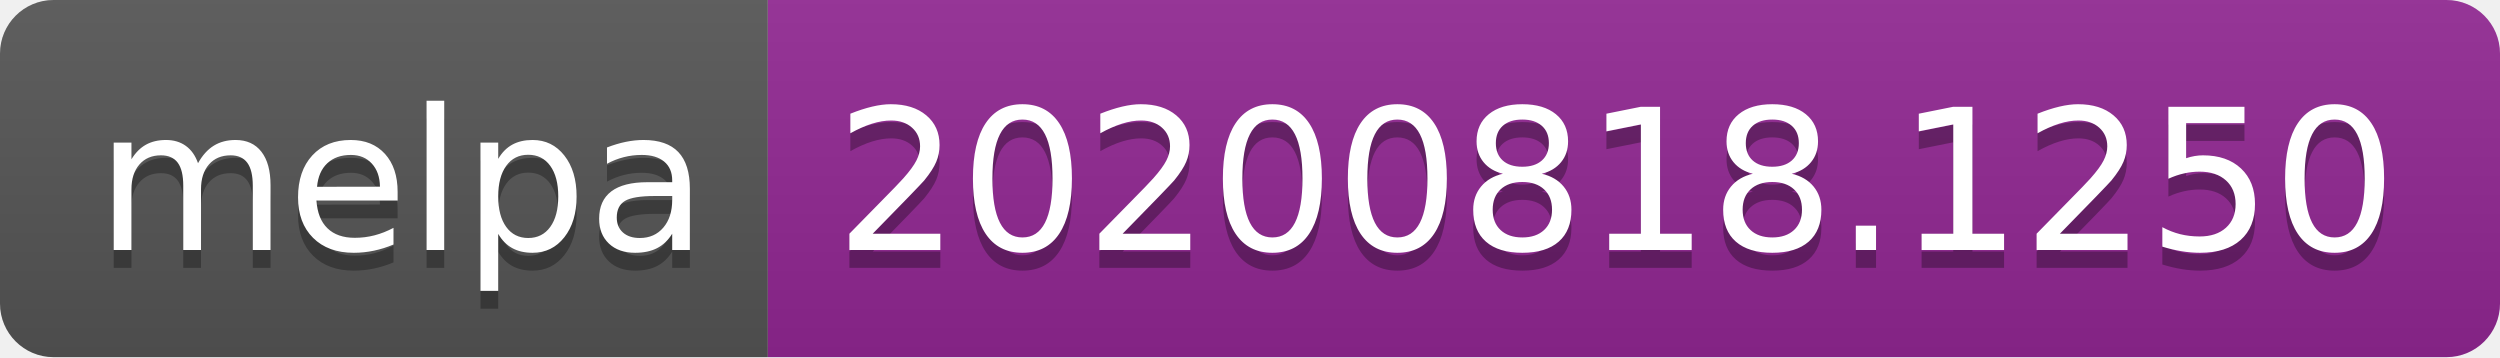
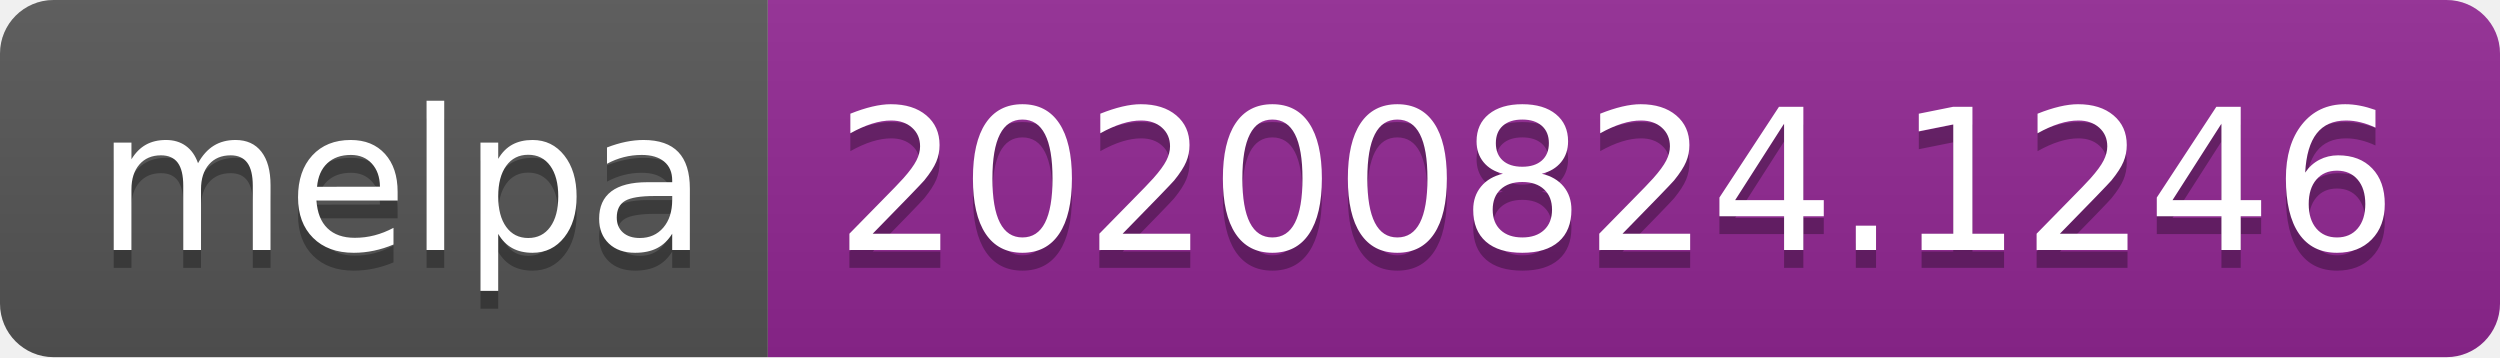
- <svg xmlns="http://www.w3.org/2000/svg" width="140" height="20" role="img" aria-label="melpa: 20200818.1250">
+ <svg xmlns="http://www.w3.org/2000/svg" width="140" height="20" role="img" aria-label="melpa: 20200824.1246">
  <linearGradient id="s" x2="0" y2="100%">
    <stop offset="0" stop-color="#bbb" stop-opacity=".1" />
    <stop offset="1" stop-opacity=".1" />
  </linearGradient>
  <clipPath id="r">
    <rect width="140" height="20" rx="3" fill="#fff" />
  </clipPath>
  <g clip-path="url(#r)">
    <rect width="43" height="20" fill="#555" />
    <rect x="43" width="97" height="20" fill="#922793" />
    <rect width="140" height="20" fill="url(#s)" />
  </g>
  <g fill="#fff" text-anchor="middle" font-family="Verdana,Geneva,DejaVu Sans,sans-serif" text-rendering="geometricPrecision" font-size="110">
    <text aria-hidden="true" x="225" y="150" fill="#010101" fill-opacity=".3" transform="scale(.1)" textLength="330">melpa</text>
    <text x="225" y="140" transform="scale(.1)" fill="#fff" textLength="330">melpa</text>
-     <text aria-hidden="true" x="905" y="150" fill="#010101" fill-opacity=".3" transform="scale(.1)" textLength="870">20200818.1250</text>
-     <text x="905" y="140" transform="scale(.1)" fill="#fff" textLength="870">20200818.1250</text>
+     <text aria-hidden="true" x="905" y="150" fill="#010101" fill-opacity=".3" transform="scale(.1)" textLength="870">20200824.1246</text>
+     <text x="905" y="140" transform="scale(.1)" fill="#fff" textLength="870">20200824.1246</text>
  </g>
</svg>
